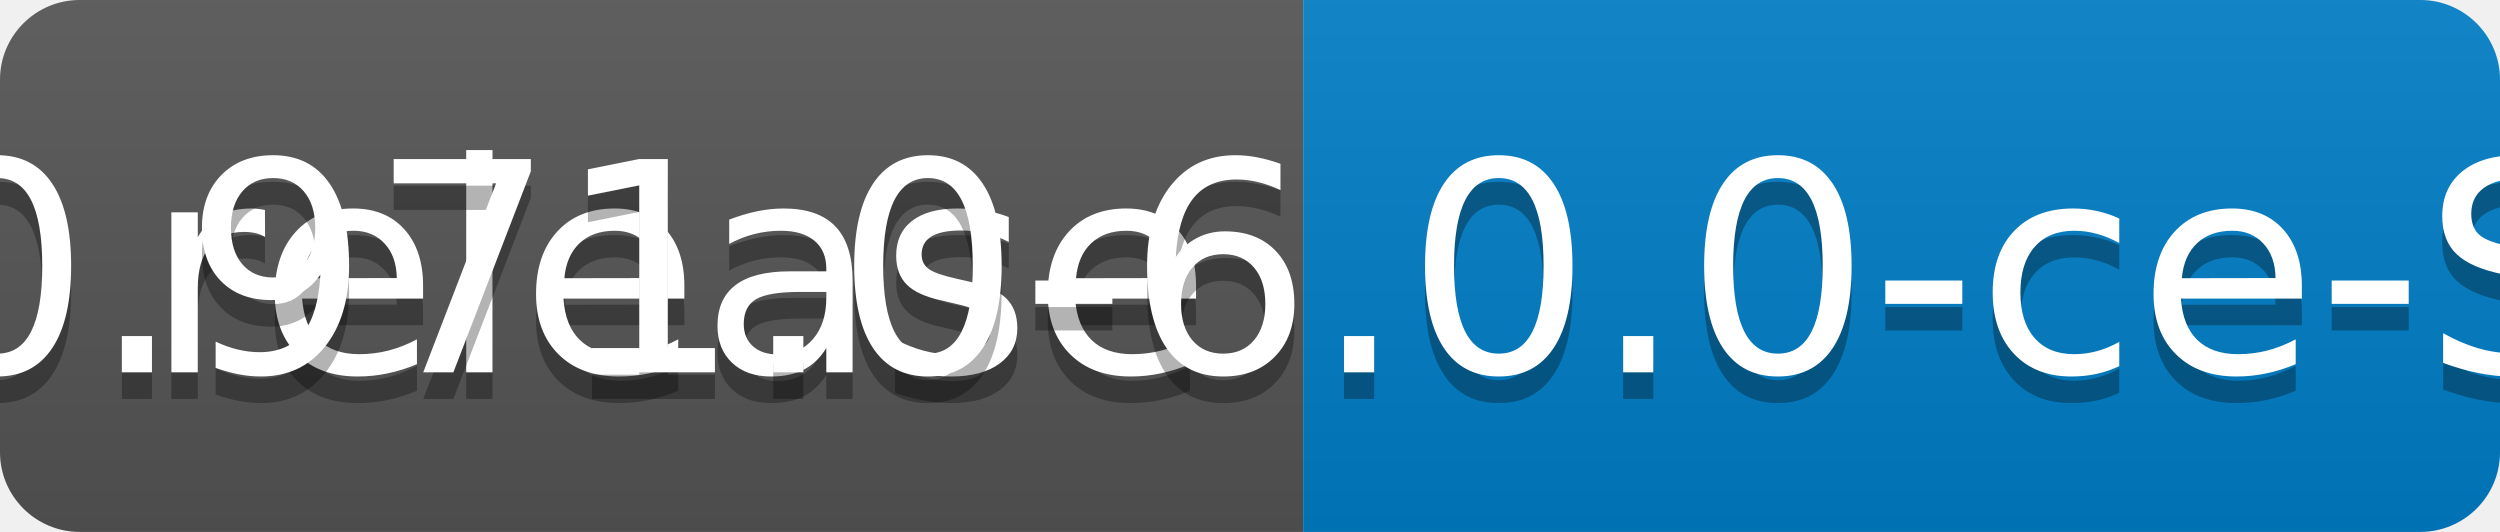
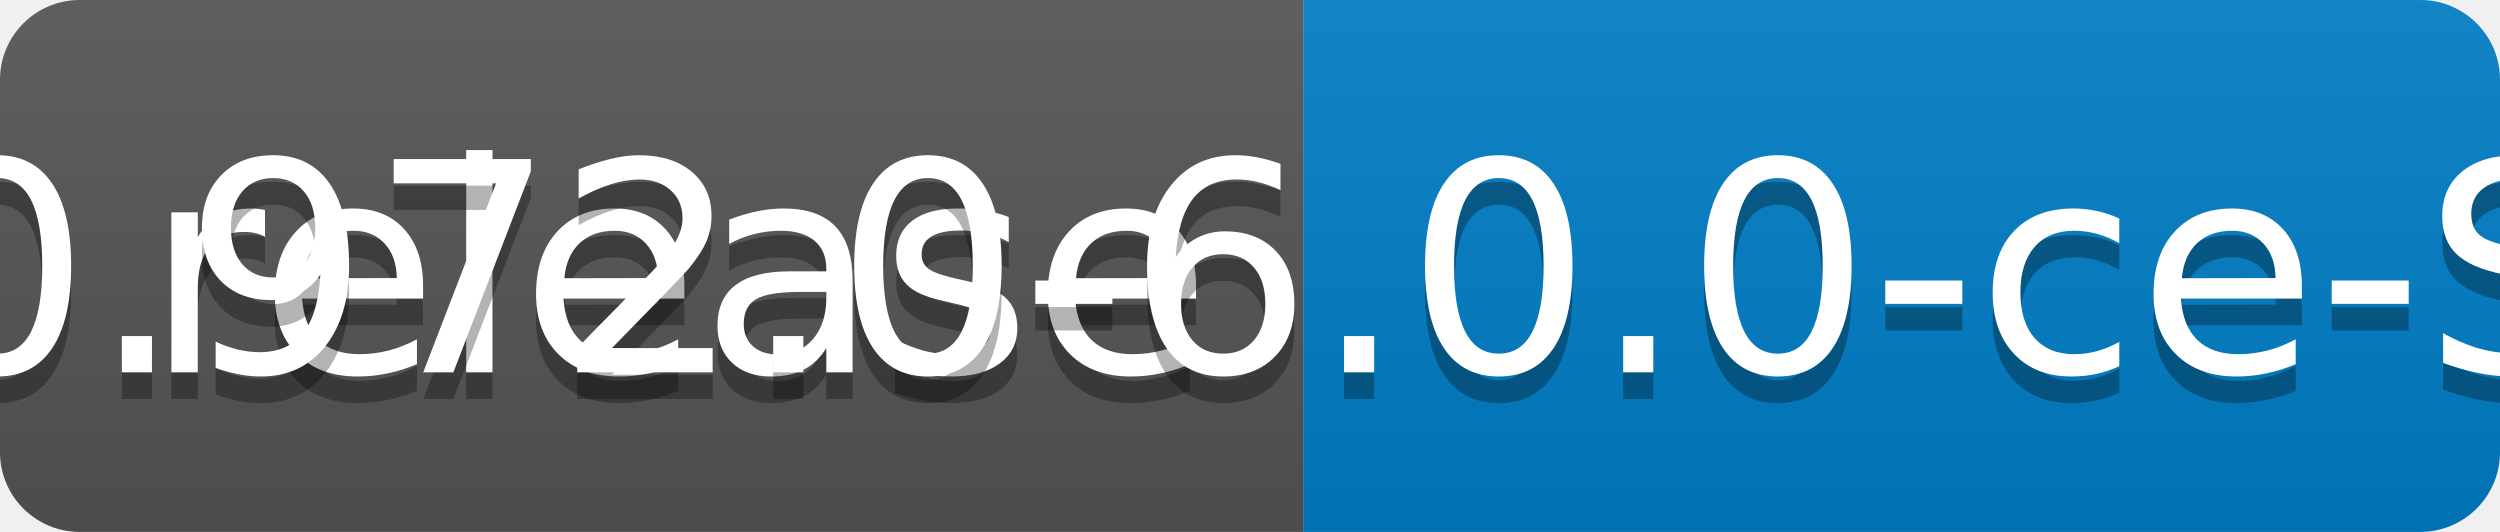
<svg xmlns="http://www.w3.org/2000/svg" width="94" height="20">
  <linearGradient id="b" x2="0" y2="100%">
    <stop offset="0" stop-color="#bbb" stop-opacity=".1" />
    <stop offset="1" stop-opacity=".1" />
  </linearGradient>
  <clipPath id="a">
    <rect width="94" height="20" rx="3" fill="#fff" />
  </clipPath>
  <g clip-path="url(#a)">
    <path fill="#555" d="M0 0h49v20H0z" />
    <path fill="#007ec6" d="M49 0h45v20H49z" />
    <path fill="url(#b)" d="M0 0h94v20H0z" />
  </g>
  <g fill="#fff" text-anchor="middle" font-family="DejaVu Sans,Verdana,Geneva,sans-serif" font-size="110">
    <text x="255" y="150" fill="#010101" fill-opacity=".3" transform="scale(.1)" textLength="390">release</text>
    <text x="255" y="140" transform="scale(.1)" textLength="390">release</text>
-     <text x="705" y="150" fill="#010101" fill-opacity=".3" transform="scale(.1)" textLength="350">v0.971.0-6.0.0-ce-SNAPSHOT</text>
-     <text x="705" y="140" transform="scale(.1)" textLength="350">v0.971.0-6.0.0-ce-SNAPSHOT</text>
+     <text x="705" y="150" fill="#010101" fill-opacity=".3" transform="scale(.1)" textLength="350">v0.972.0-6.0.0-ce-SNAPSHOT</text>
+     <text x="705" y="140" transform="scale(.1)" textLength="350">v0.972.0-6.0.0-ce-SNAPSHOT</text>
  </g>
</svg>
